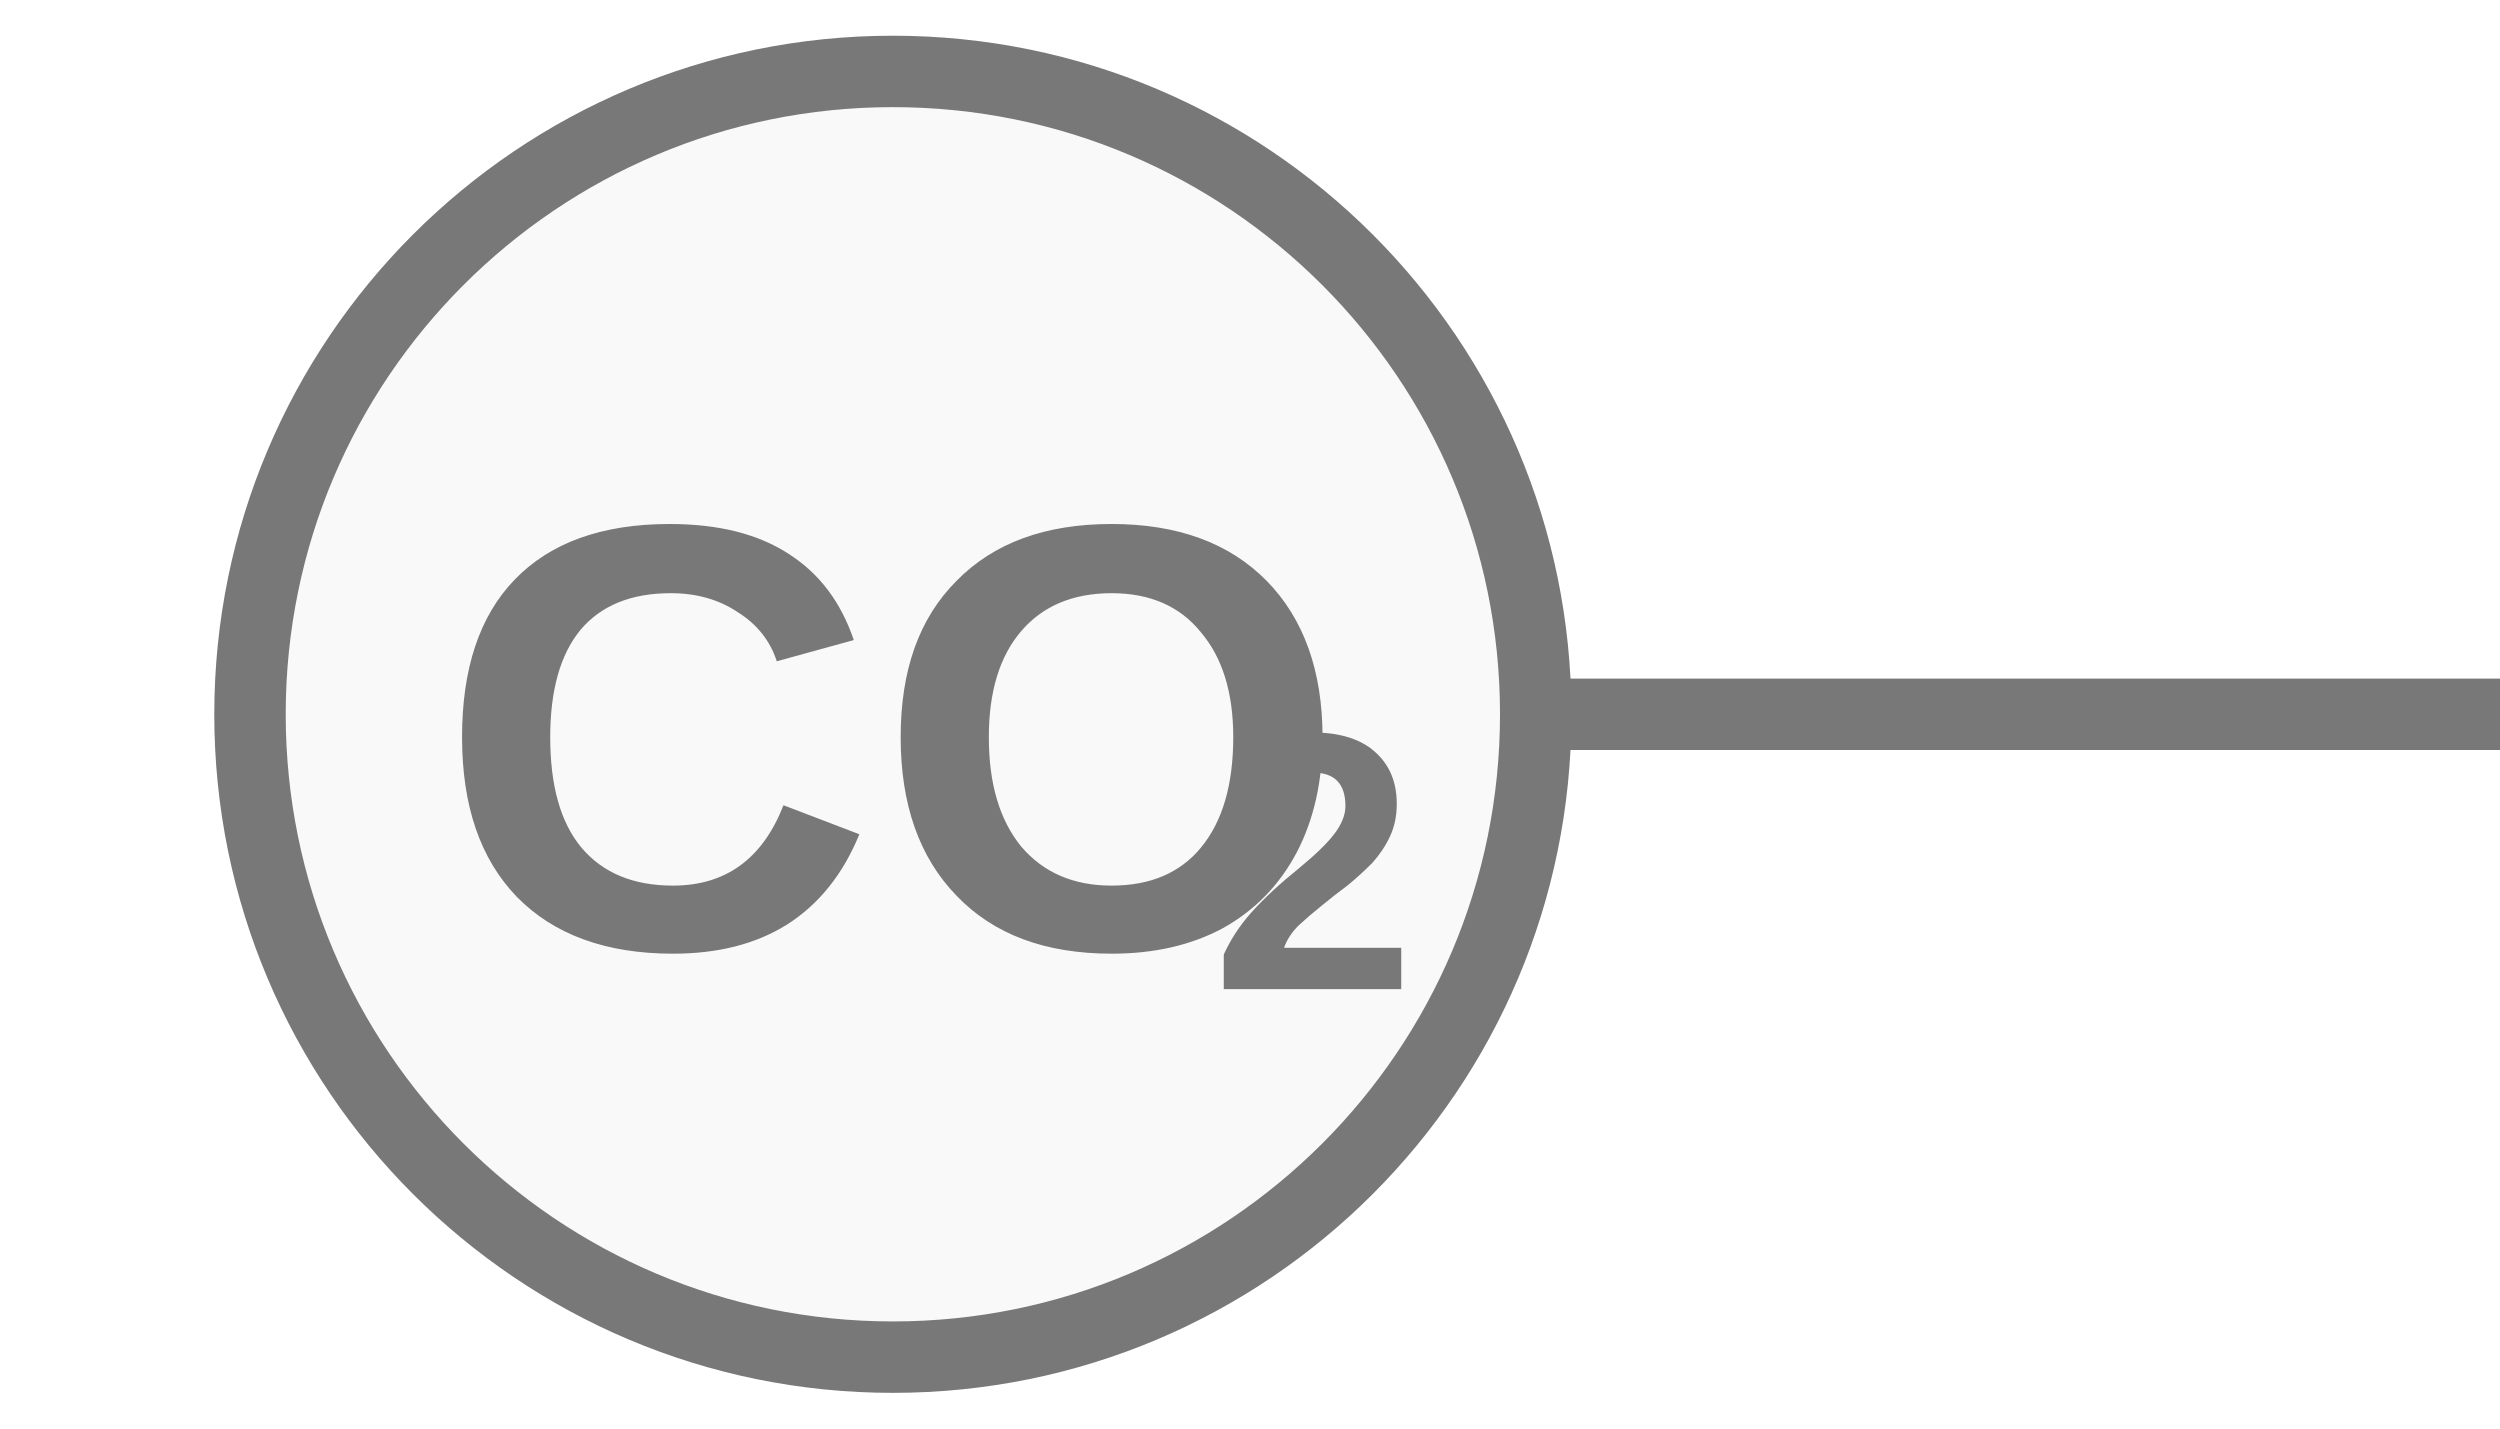
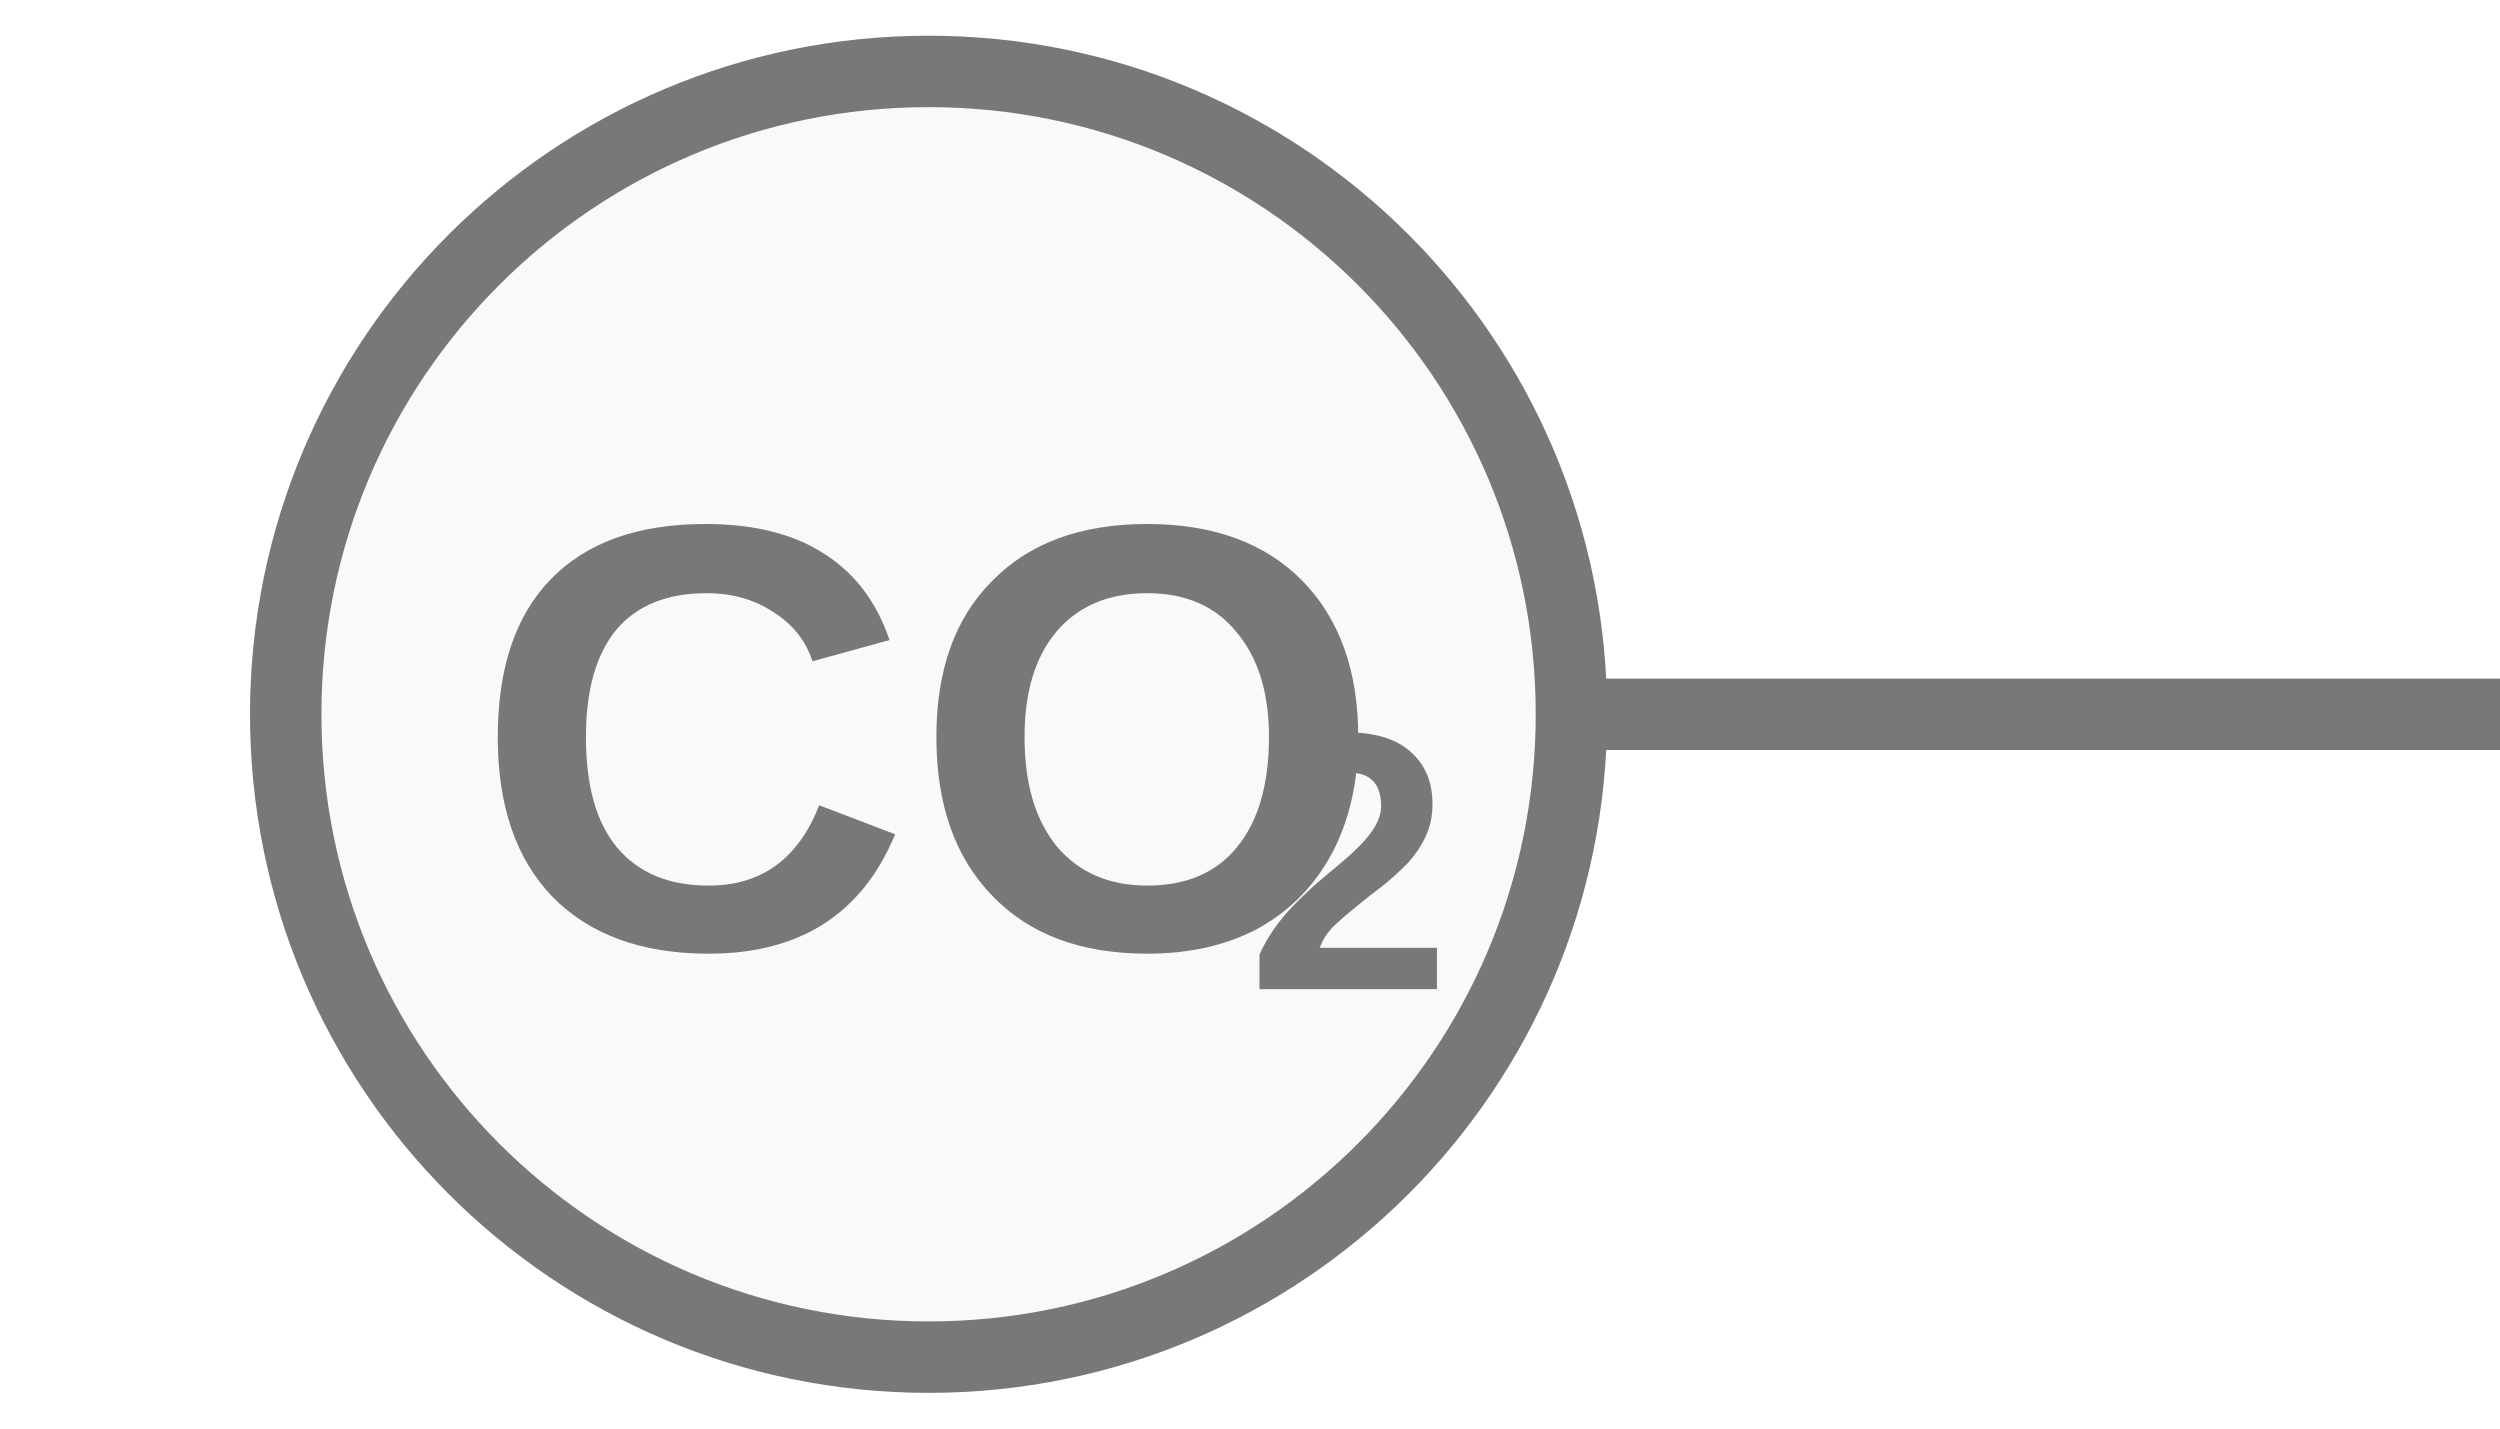
<svg xmlns="http://www.w3.org/2000/svg" width="35px" height="20px" viewBox="0 0 35 20">
-   <line x1="21.5" y1="10" x2="35" y2="10" stroke="#787878" stroke-width="1" stroke-linecap="round" />
-   <circle cx="12.5" cy="10" r="9" fill="#f9f9f9" stroke="#787878" stroke-width="1" />
-   <text x="12.5" y="10.861" fill="#787878" font-family="Arial, Helvetica, sans-serif" font-size="8.5px" font-style="normal" font-weight="600" text-anchor="middle" dominant-baseline="middle" transform="translate(12.5 10.8606) scale(1 1) translate(-12.5 -10.8606)">CO</text>
-   <text x="16.962" y="12.391" fill="#787878" font-family="Arial, Helvetica, sans-serif" font-size="5.141px" font-style="normal" font-weight="600" text-anchor="start" dominant-baseline="middle" transform="translate(16.9625 12.3906) scale(1 1) translate(-16.9625 -12.3906)">2</text>
+   <line x1="22" y1="10" x2="35" y2="10" stroke="#787878" stroke-width="1" stroke-linecap="round" />
+   <circle cx="13" cy="10" r="9" fill="#f9f9f9" stroke="#787878" stroke-width="1" />
+   <text x="13" y="10.861" fill="#787878" font-family="Arial, Helvetica, sans-serif" font-size="8.5px" font-style="normal" font-weight="600" text-anchor="middle" dominant-baseline="middle" transform="translate(13 10.8606) scale(1 1) translate(-13 -10.8606)">CO</text>
+   <text x="17.462" y="12.391" fill="#787878" font-family="Arial, Helvetica, sans-serif" font-size="5.141px" font-style="normal" font-weight="600" text-anchor="start" dominant-baseline="middle" transform="translate(17.4625 12.3906) scale(1 1) translate(-17.4625 -12.3906)">2</text>
</svg>
